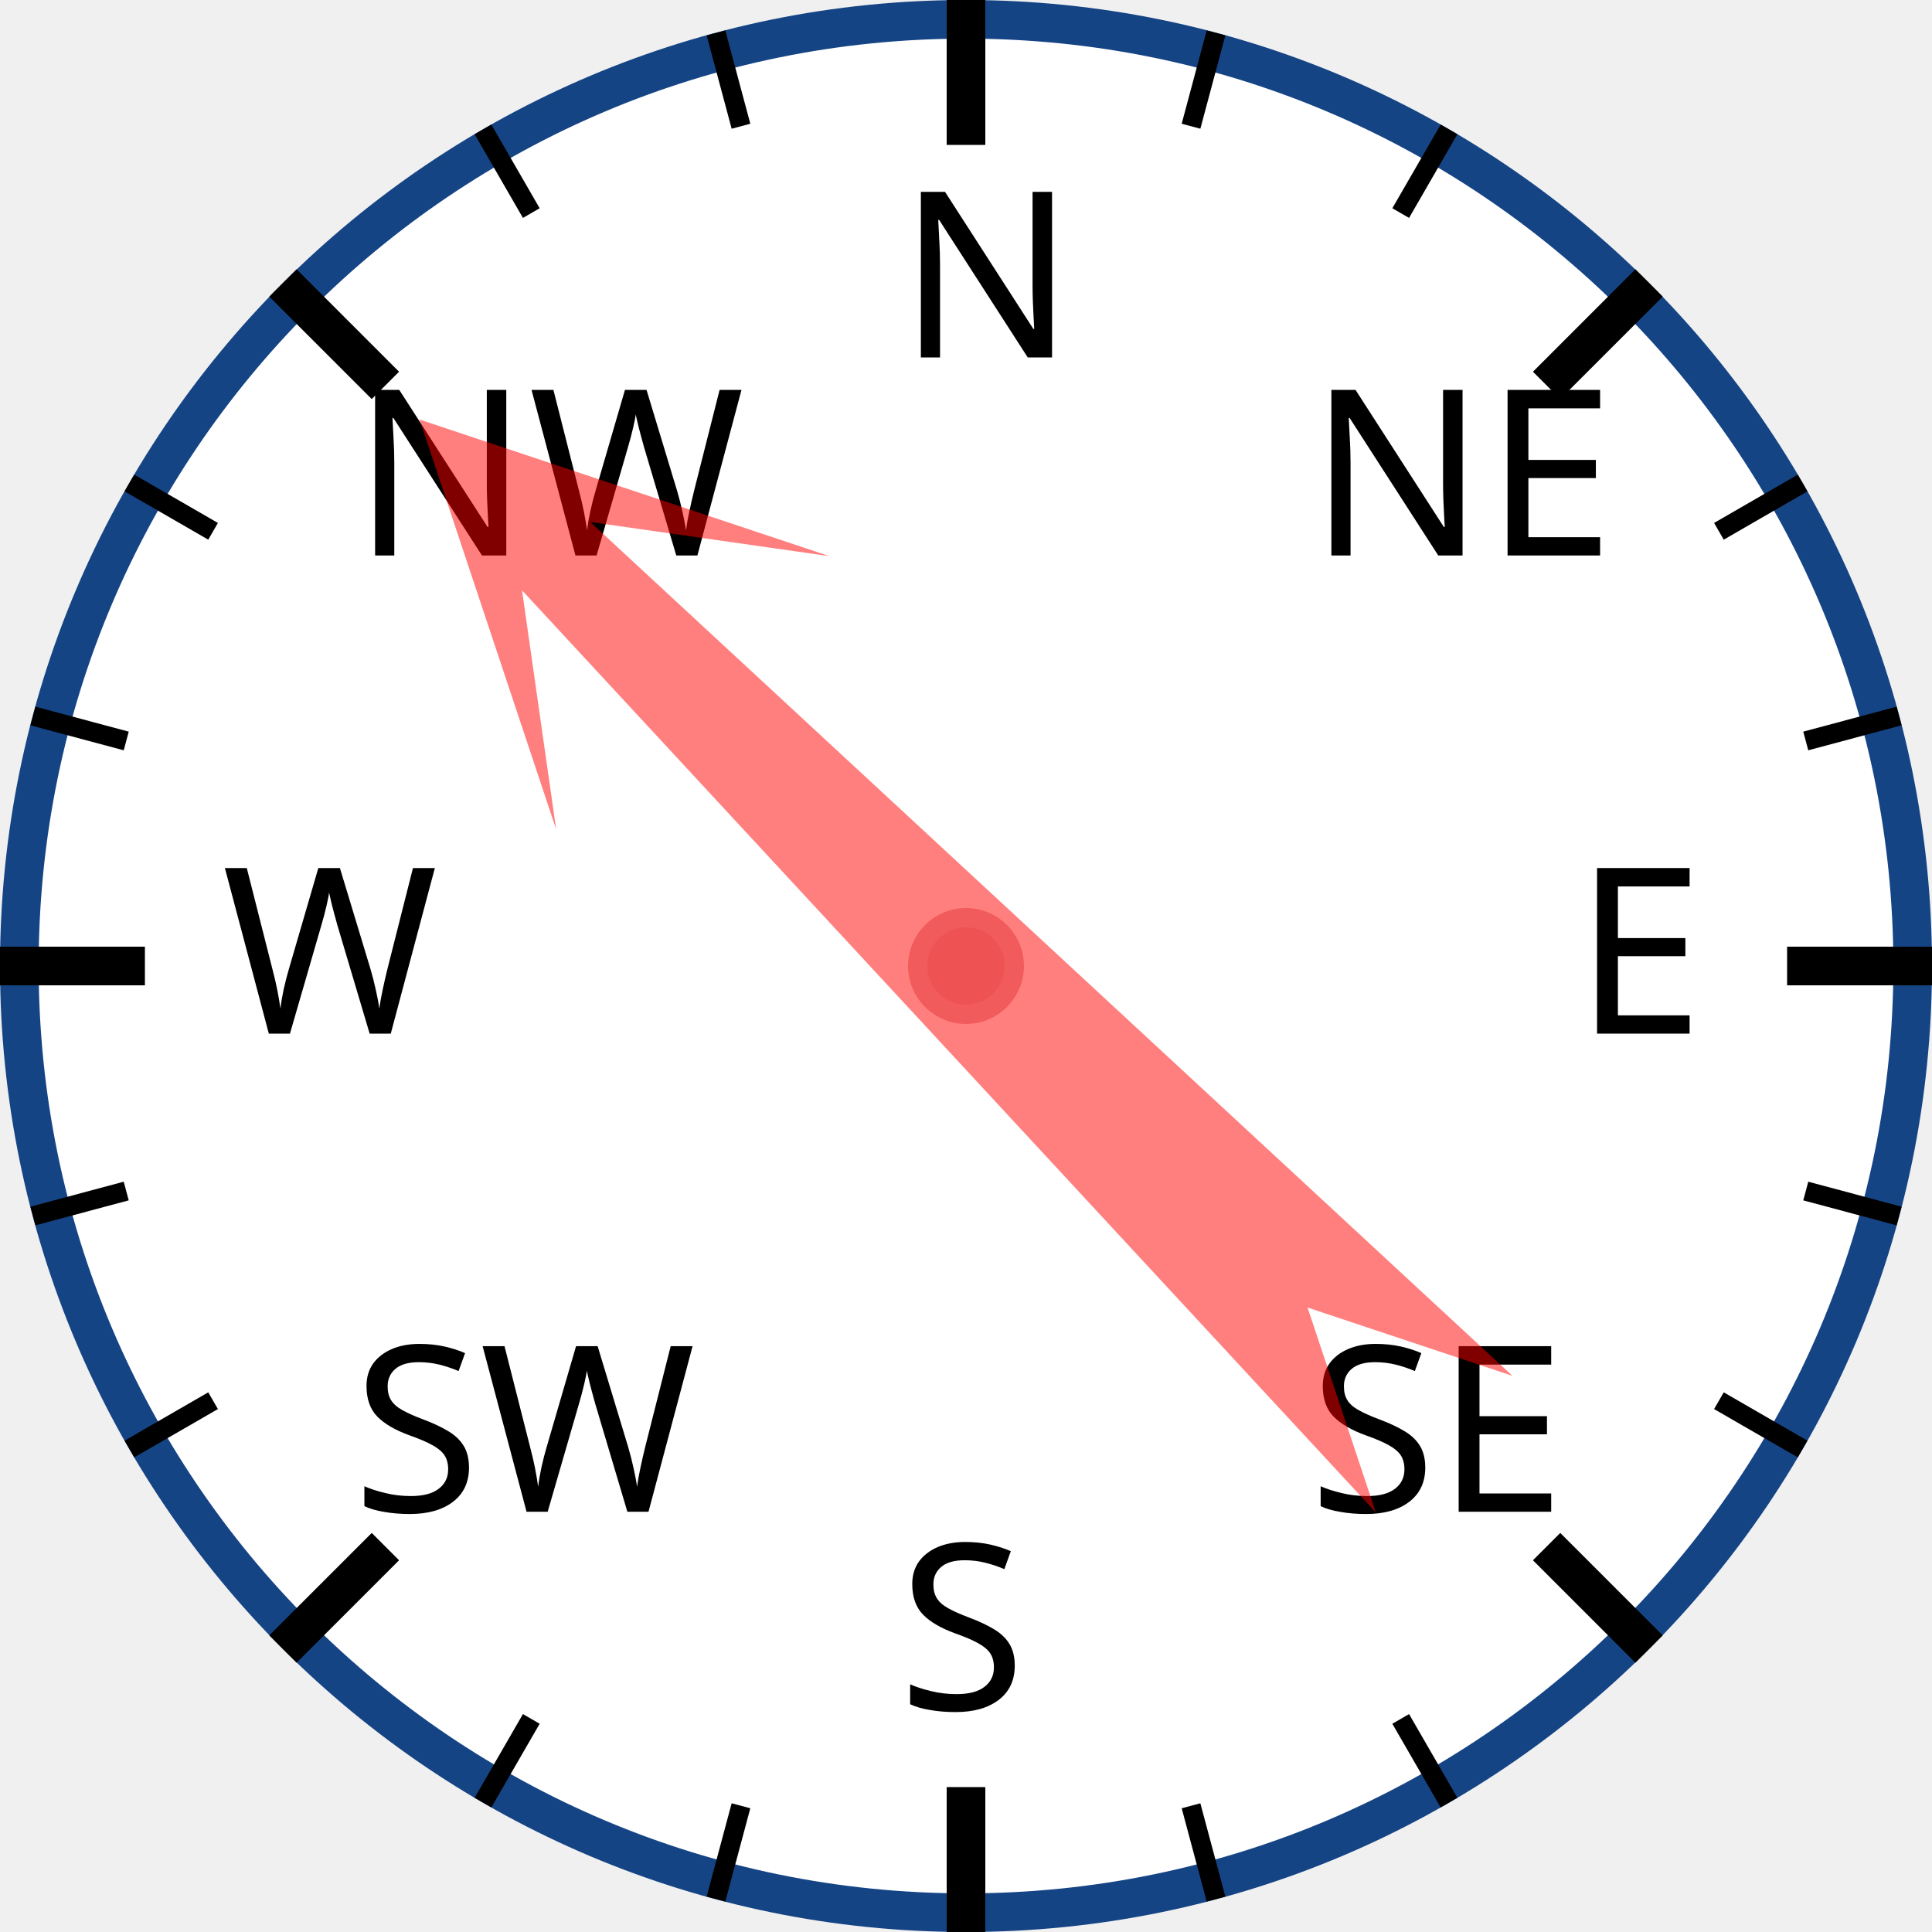
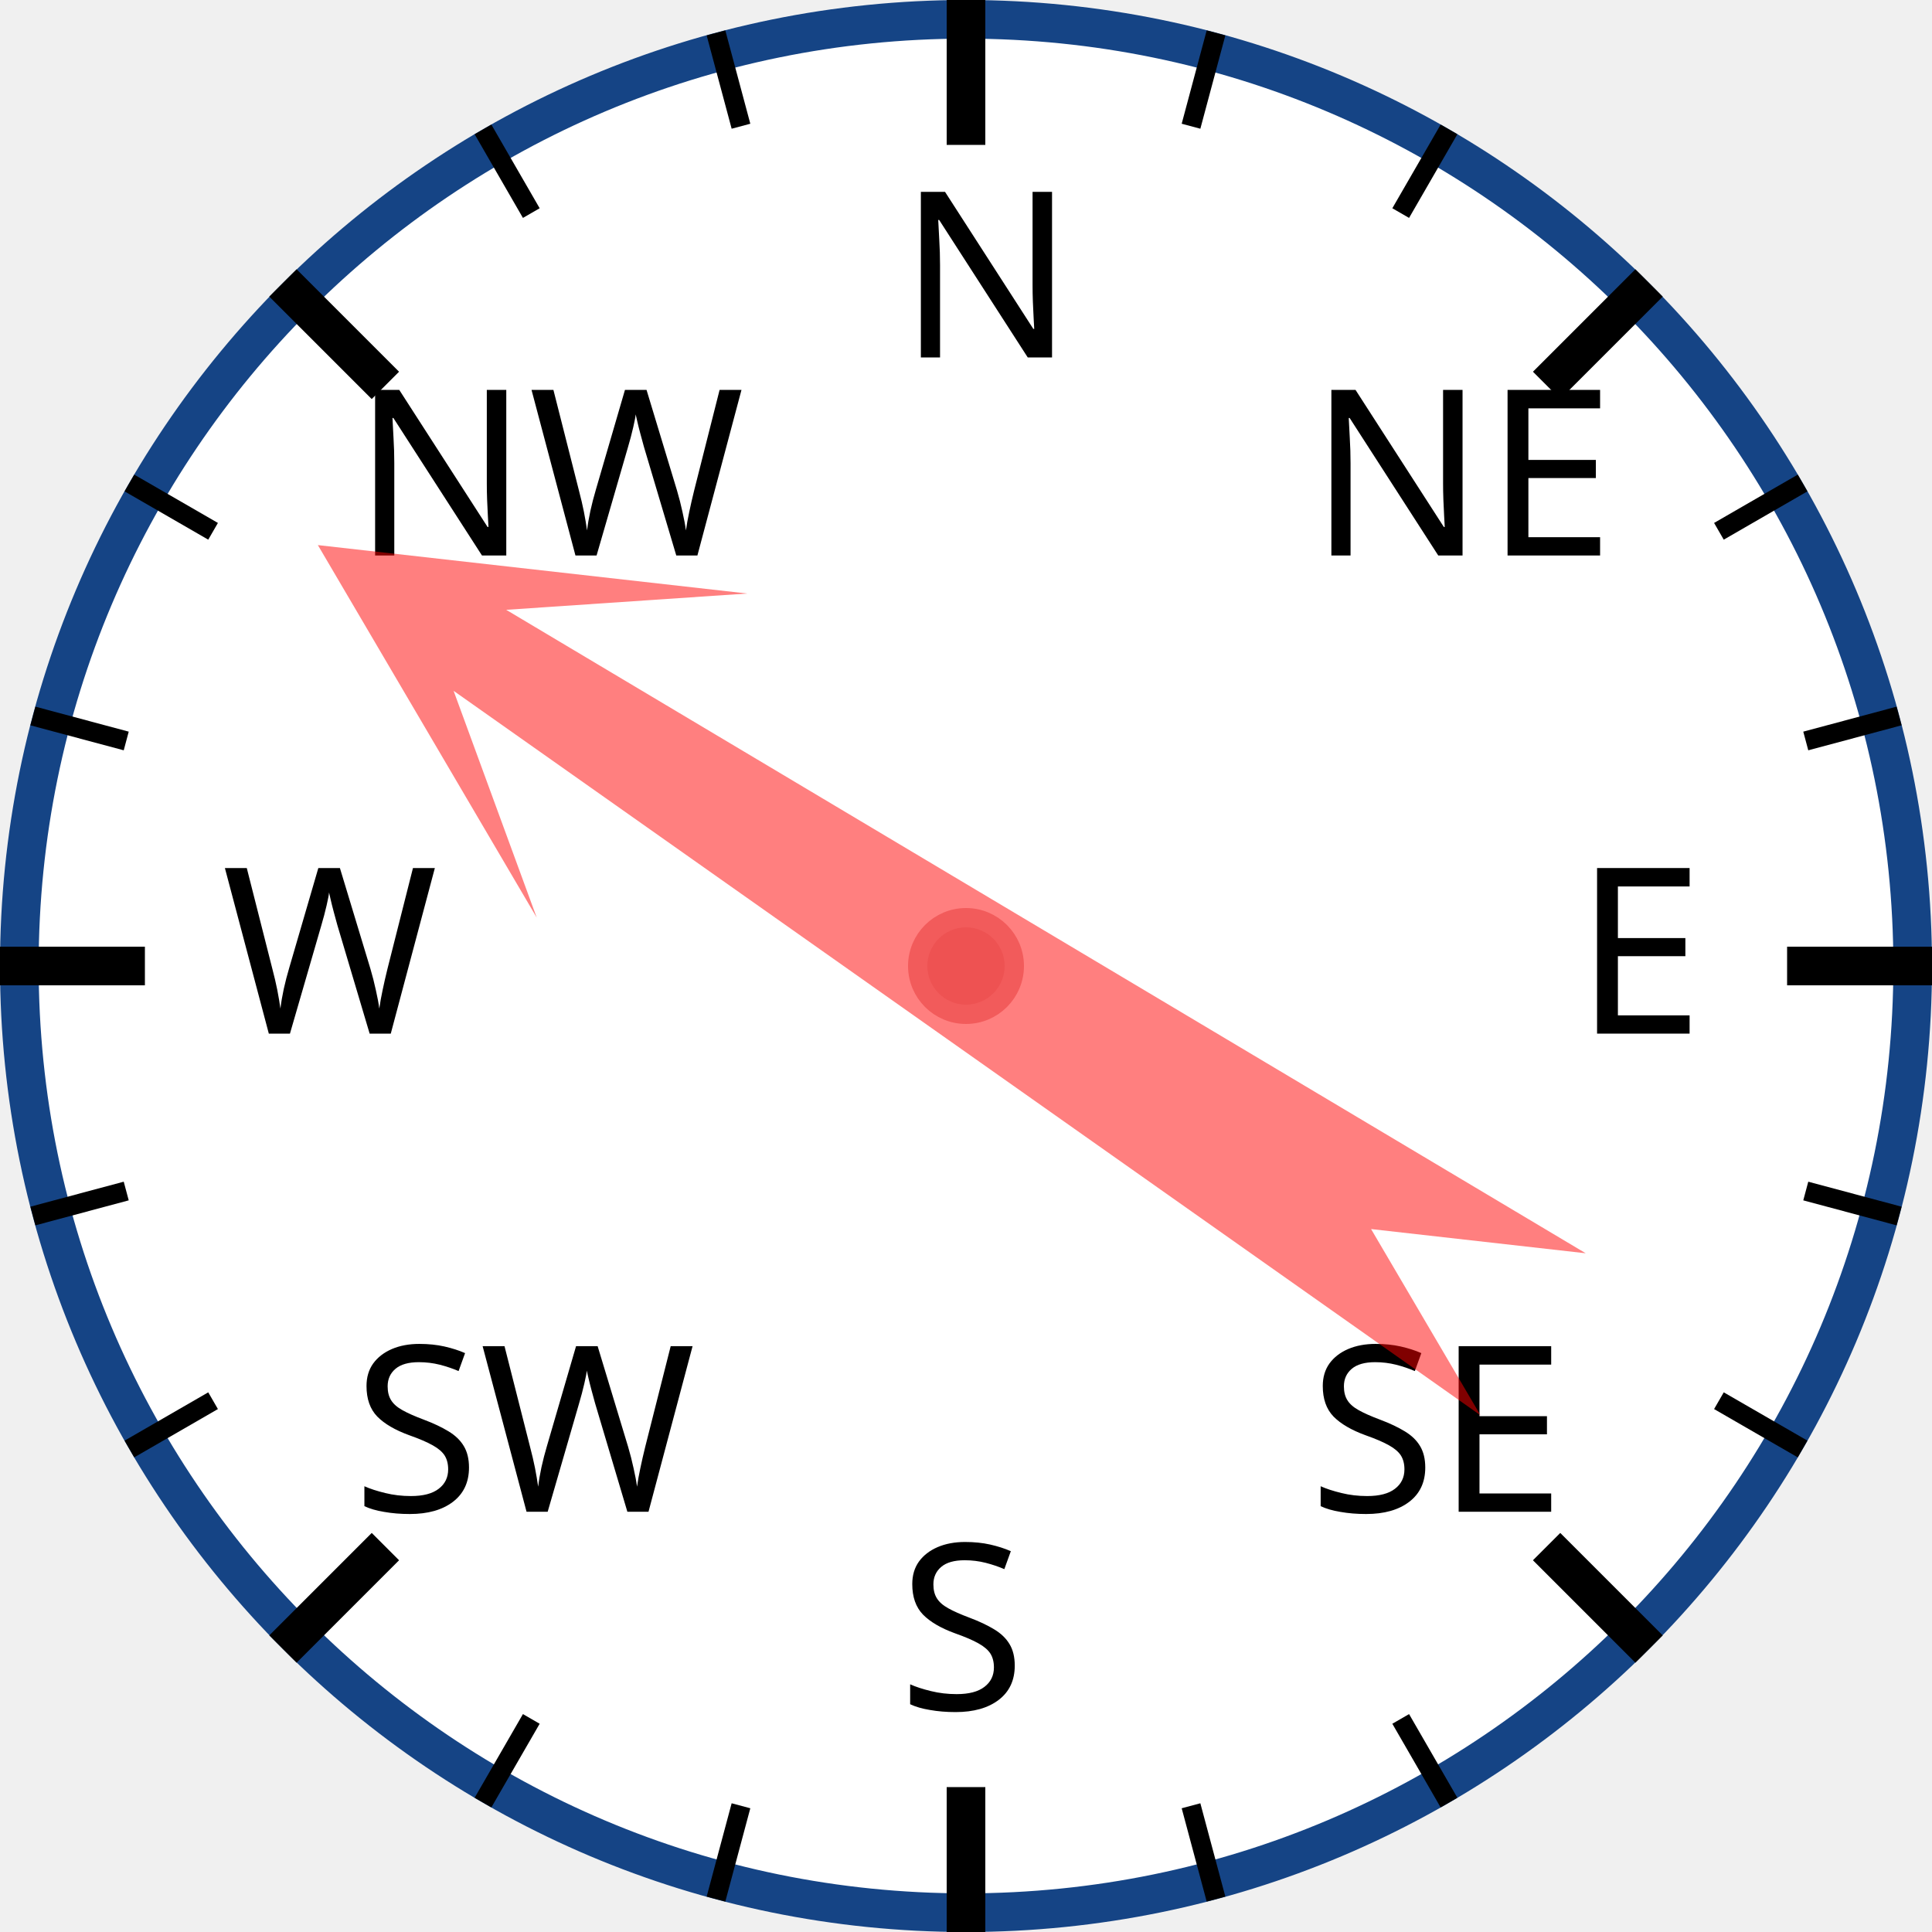
<svg xmlns="http://www.w3.org/2000/svg" width="120px" height="120px" viewBox="0 0 200 200">
  <circle cx="100" cy="100" r="98" style="fill: white; stroke: #154485; stroke-width: 4;" />
  <text x="93.0" y="37.0" style="font-family: sans-serif; font-size: 18pt;">N</text>
  <line x1="100.0" y1="0.0" x2="100.0" y2="15.0" style="stroke: black; stroke-width: 4;" />
  <line x1="74.118" y1="3.407" x2="76.706" y2="13.067" style="stroke: black; stroke-width: 2;" />
  <line x1="50" y1="13.397" x2="55" y2="22.058" style="stroke: black; stroke-width: 2;" />
  <text x="36.503" y="57.503" style="font-family: sans-serif; font-size: 18pt;">NW</text>
  <line x1="29.289" y1="29.289" x2="39.896" y2="39.896" style="stroke: black; stroke-width: 4;" />
  <line x1="13.397" y1="50" x2="22.058" y2="55" style="stroke: black; stroke-width: 2;" />
  <line x1="3.407" y1="74.118" x2="13.067" y2="76.706" style="stroke: black; stroke-width: 2;" />
  <text x="23.0" y="107.0" style="font-family: sans-serif; font-size: 18pt;">W</text>
  <line x1="0.0" y1="100.0" x2="15.0" y2="100.0" style="stroke: black; stroke-width: 4;" />
  <line x1="3.407" y1="125.882" x2="13.067" y2="123.294" style="stroke: black; stroke-width: 2;" />
  <line x1="13.397" y1="150" x2="22.058" y2="145" style="stroke: black; stroke-width: 2;" />
  <text x="36.503" y="156.497" style="font-family: sans-serif; font-size: 18pt;">SW</text>
  <line x1="29.289" y1="170.711" x2="39.896" y2="160.104" style="stroke: black; stroke-width: 4;" />
  <line x1="50" y1="186.603" x2="55" y2="177.942" style="stroke: black; stroke-width: 2;" />
  <line x1="74.118" y1="196.593" x2="76.706" y2="186.933" style="stroke: black; stroke-width: 2;" />
  <text x="93" y="177.0" style="font-family: sans-serif; font-size: 18pt;">S</text>
  <line x1="100" y1="200.0" x2="100" y2="185.0" style="stroke: black; stroke-width: 4;" />
  <line x1="125.882" y1="196.593" x2="123.294" y2="186.933" style="stroke: black; stroke-width: 2;" />
  <line x1="150.0" y1="186.603" x2="145.0" y2="177.942" style="stroke: black; stroke-width: 2;" />
  <text x="135.497" y="156.497" style="font-family: sans-serif; font-size: 18pt;">SE</text>
  <line x1="170.711" y1="170.711" x2="160.104" y2="160.104" style="stroke: black; stroke-width: 4;" />
  <line x1="186.603" y1="150" x2="177.942" y2="145" style="stroke: black; stroke-width: 2;" />
  <line x1="196.593" y1="125.882" x2="186.933" y2="123.294" style="stroke: black; stroke-width: 2;" />
  <text x="163.0" y="107" style="font-family: sans-serif; font-size: 18pt;">E</text>
  <line x1="200.0" y1="100" x2="185.0" y2="100" style="stroke: black; stroke-width: 4;" />
  <line x1="196.593" y1="74.118" x2="186.933" y2="76.706" style="stroke: black; stroke-width: 2;" />
  <line x1="186.603" y1="50" x2="177.942" y2="55" style="stroke: black; stroke-width: 2;" />
  <text x="135.497" y="57.503" style="font-family: sans-serif; font-size: 18pt;">NE</text>
  <line x1="170.711" y1="29.289" x2="160.104" y2="39.896" style="stroke: black; stroke-width: 4;" />
  <line x1="150" y1="13.397" x2="145" y2="22.058" style="stroke: black; stroke-width: 2;" />
  <line x1="125.882" y1="3.407" x2="123.294" y2="13.067" style="stroke: black; stroke-width: 2;" />
-   <polygon points="100 20 120 60 105 40 110 170 100 150 90 170 95 40 80 60" style="fill: red; fill-opacity: 0.5;" transform="rotate(315,100,100)" />
+   <polygon points="100 20 120 60 105 40 110 170 100 150 90 170 95 40 80 60" style="fill: red; fill-opacity: 0.5;" transform="rotate(303,100,100)" />
  <circle cx="100" cy="100" r="5" style="fill: #EE5252; stroke: #F25B5B; stroke-width: 2;" />
</svg>
